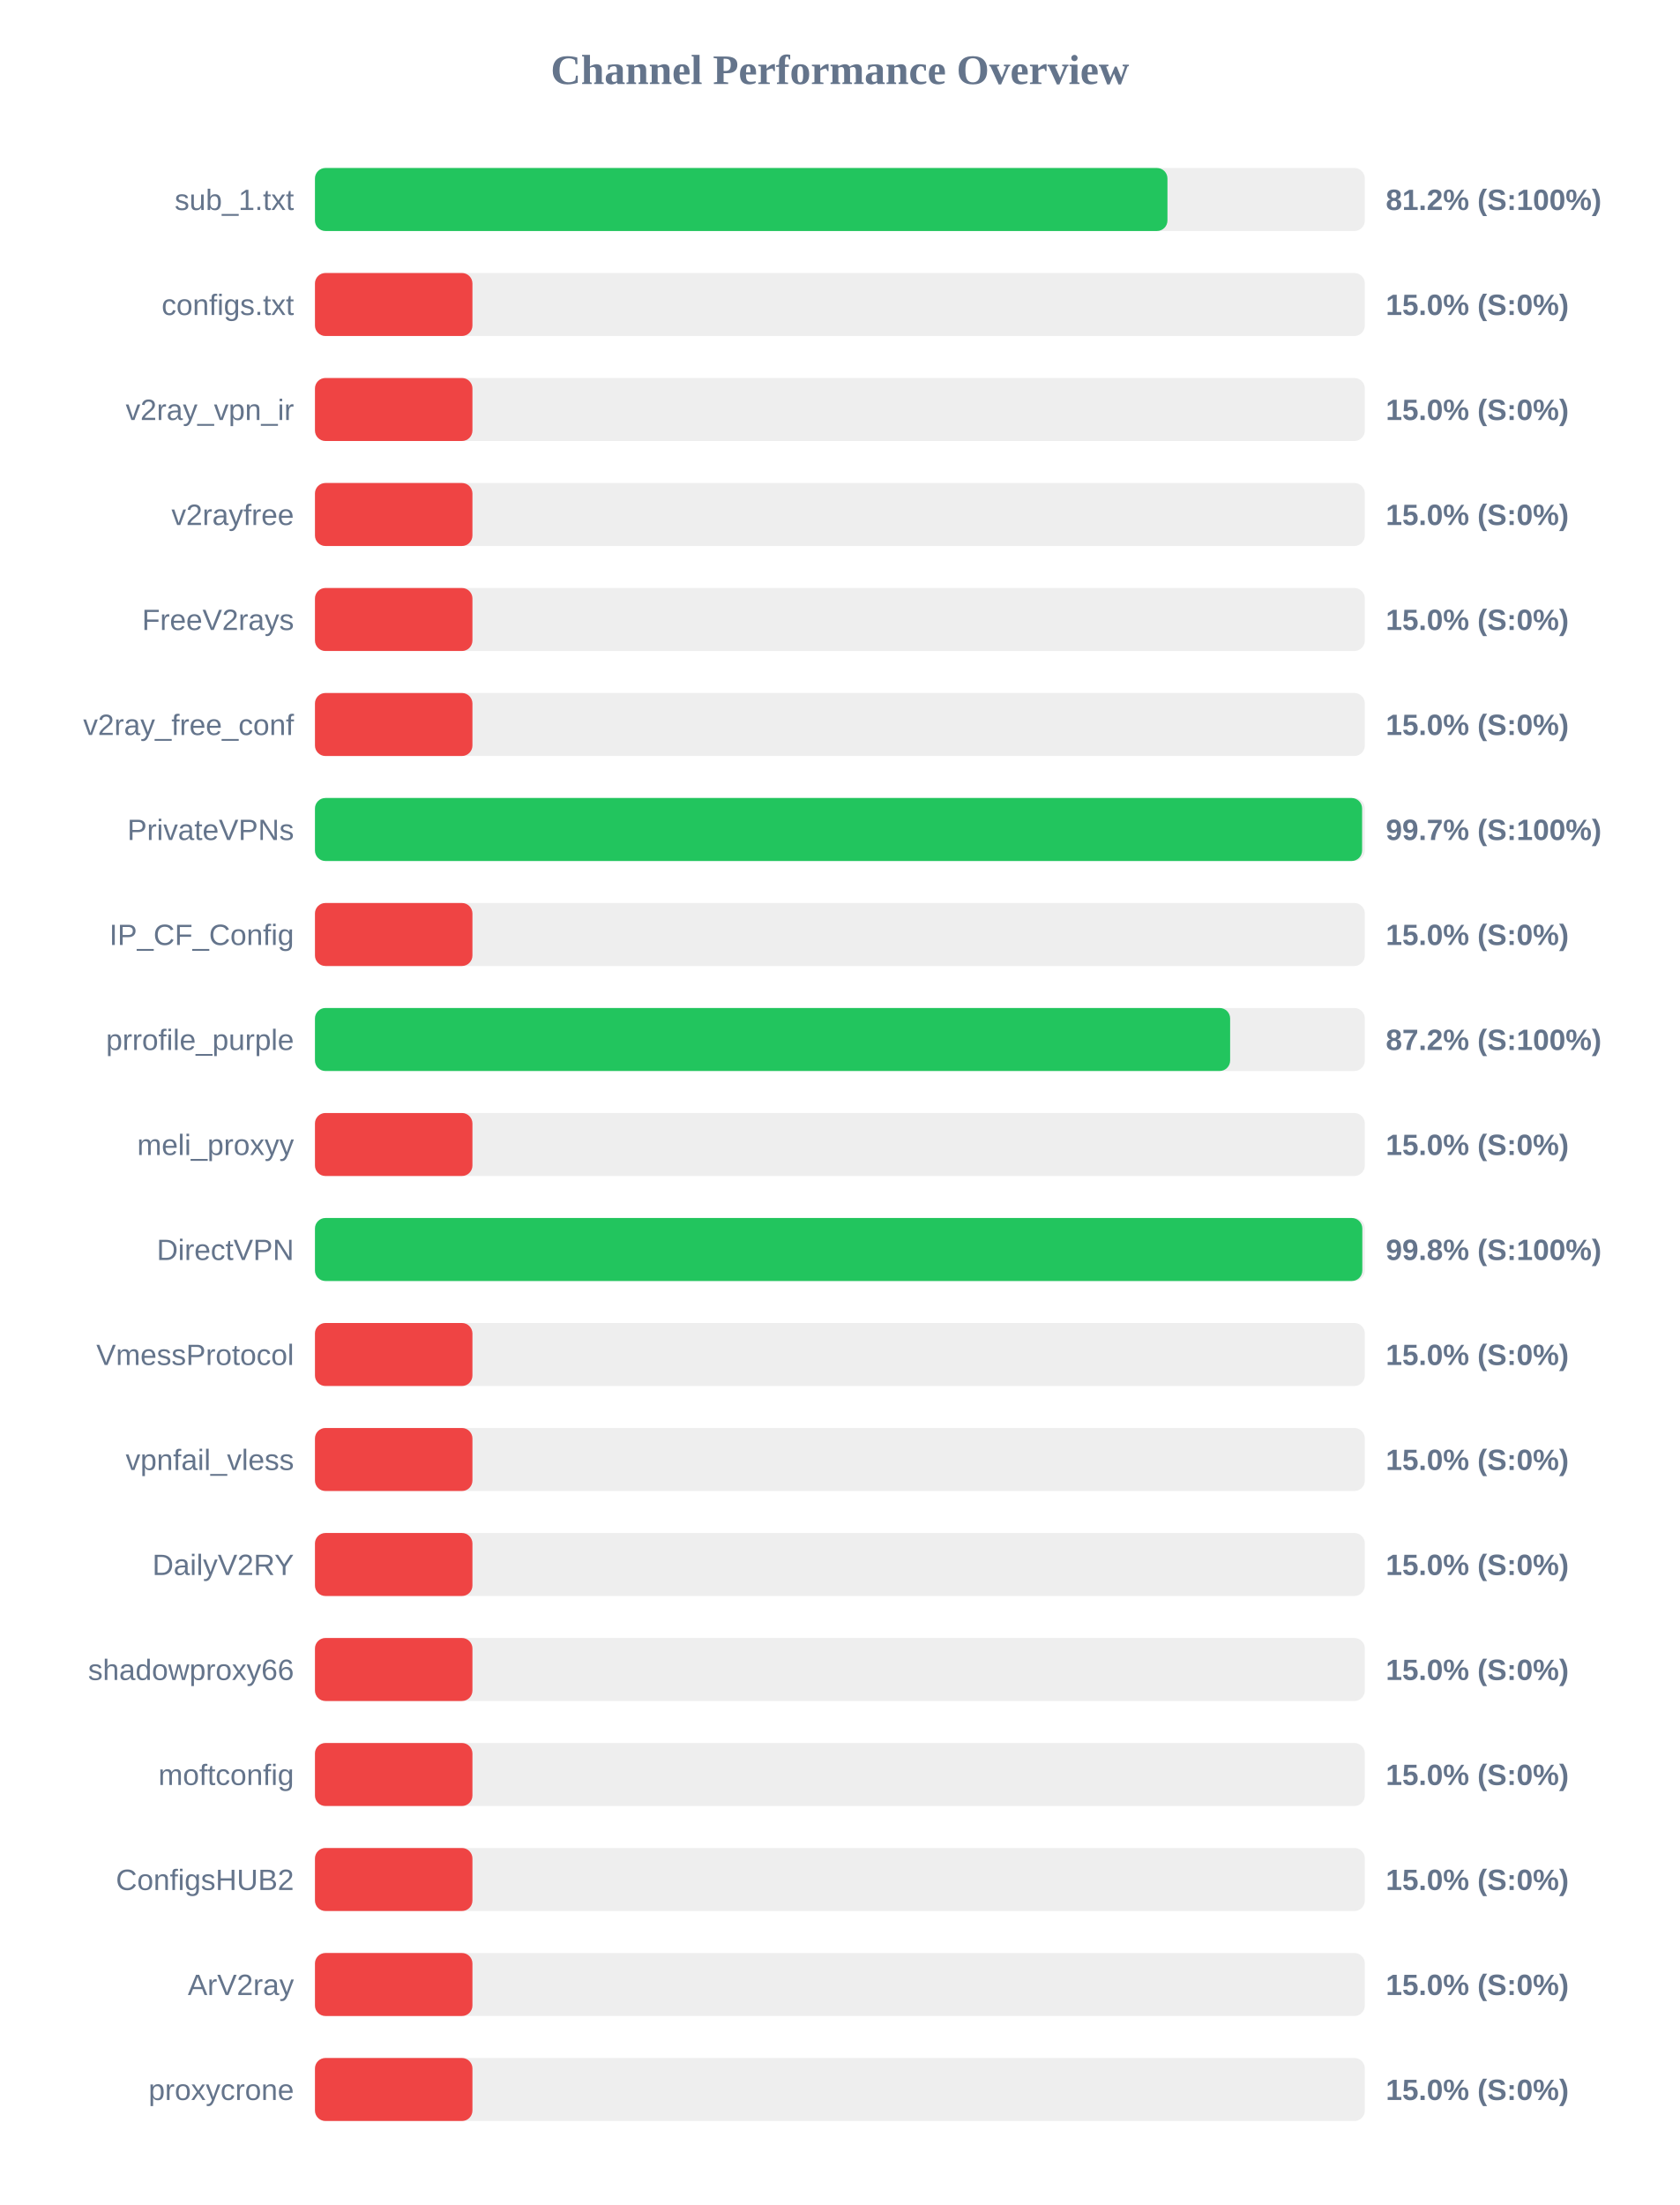
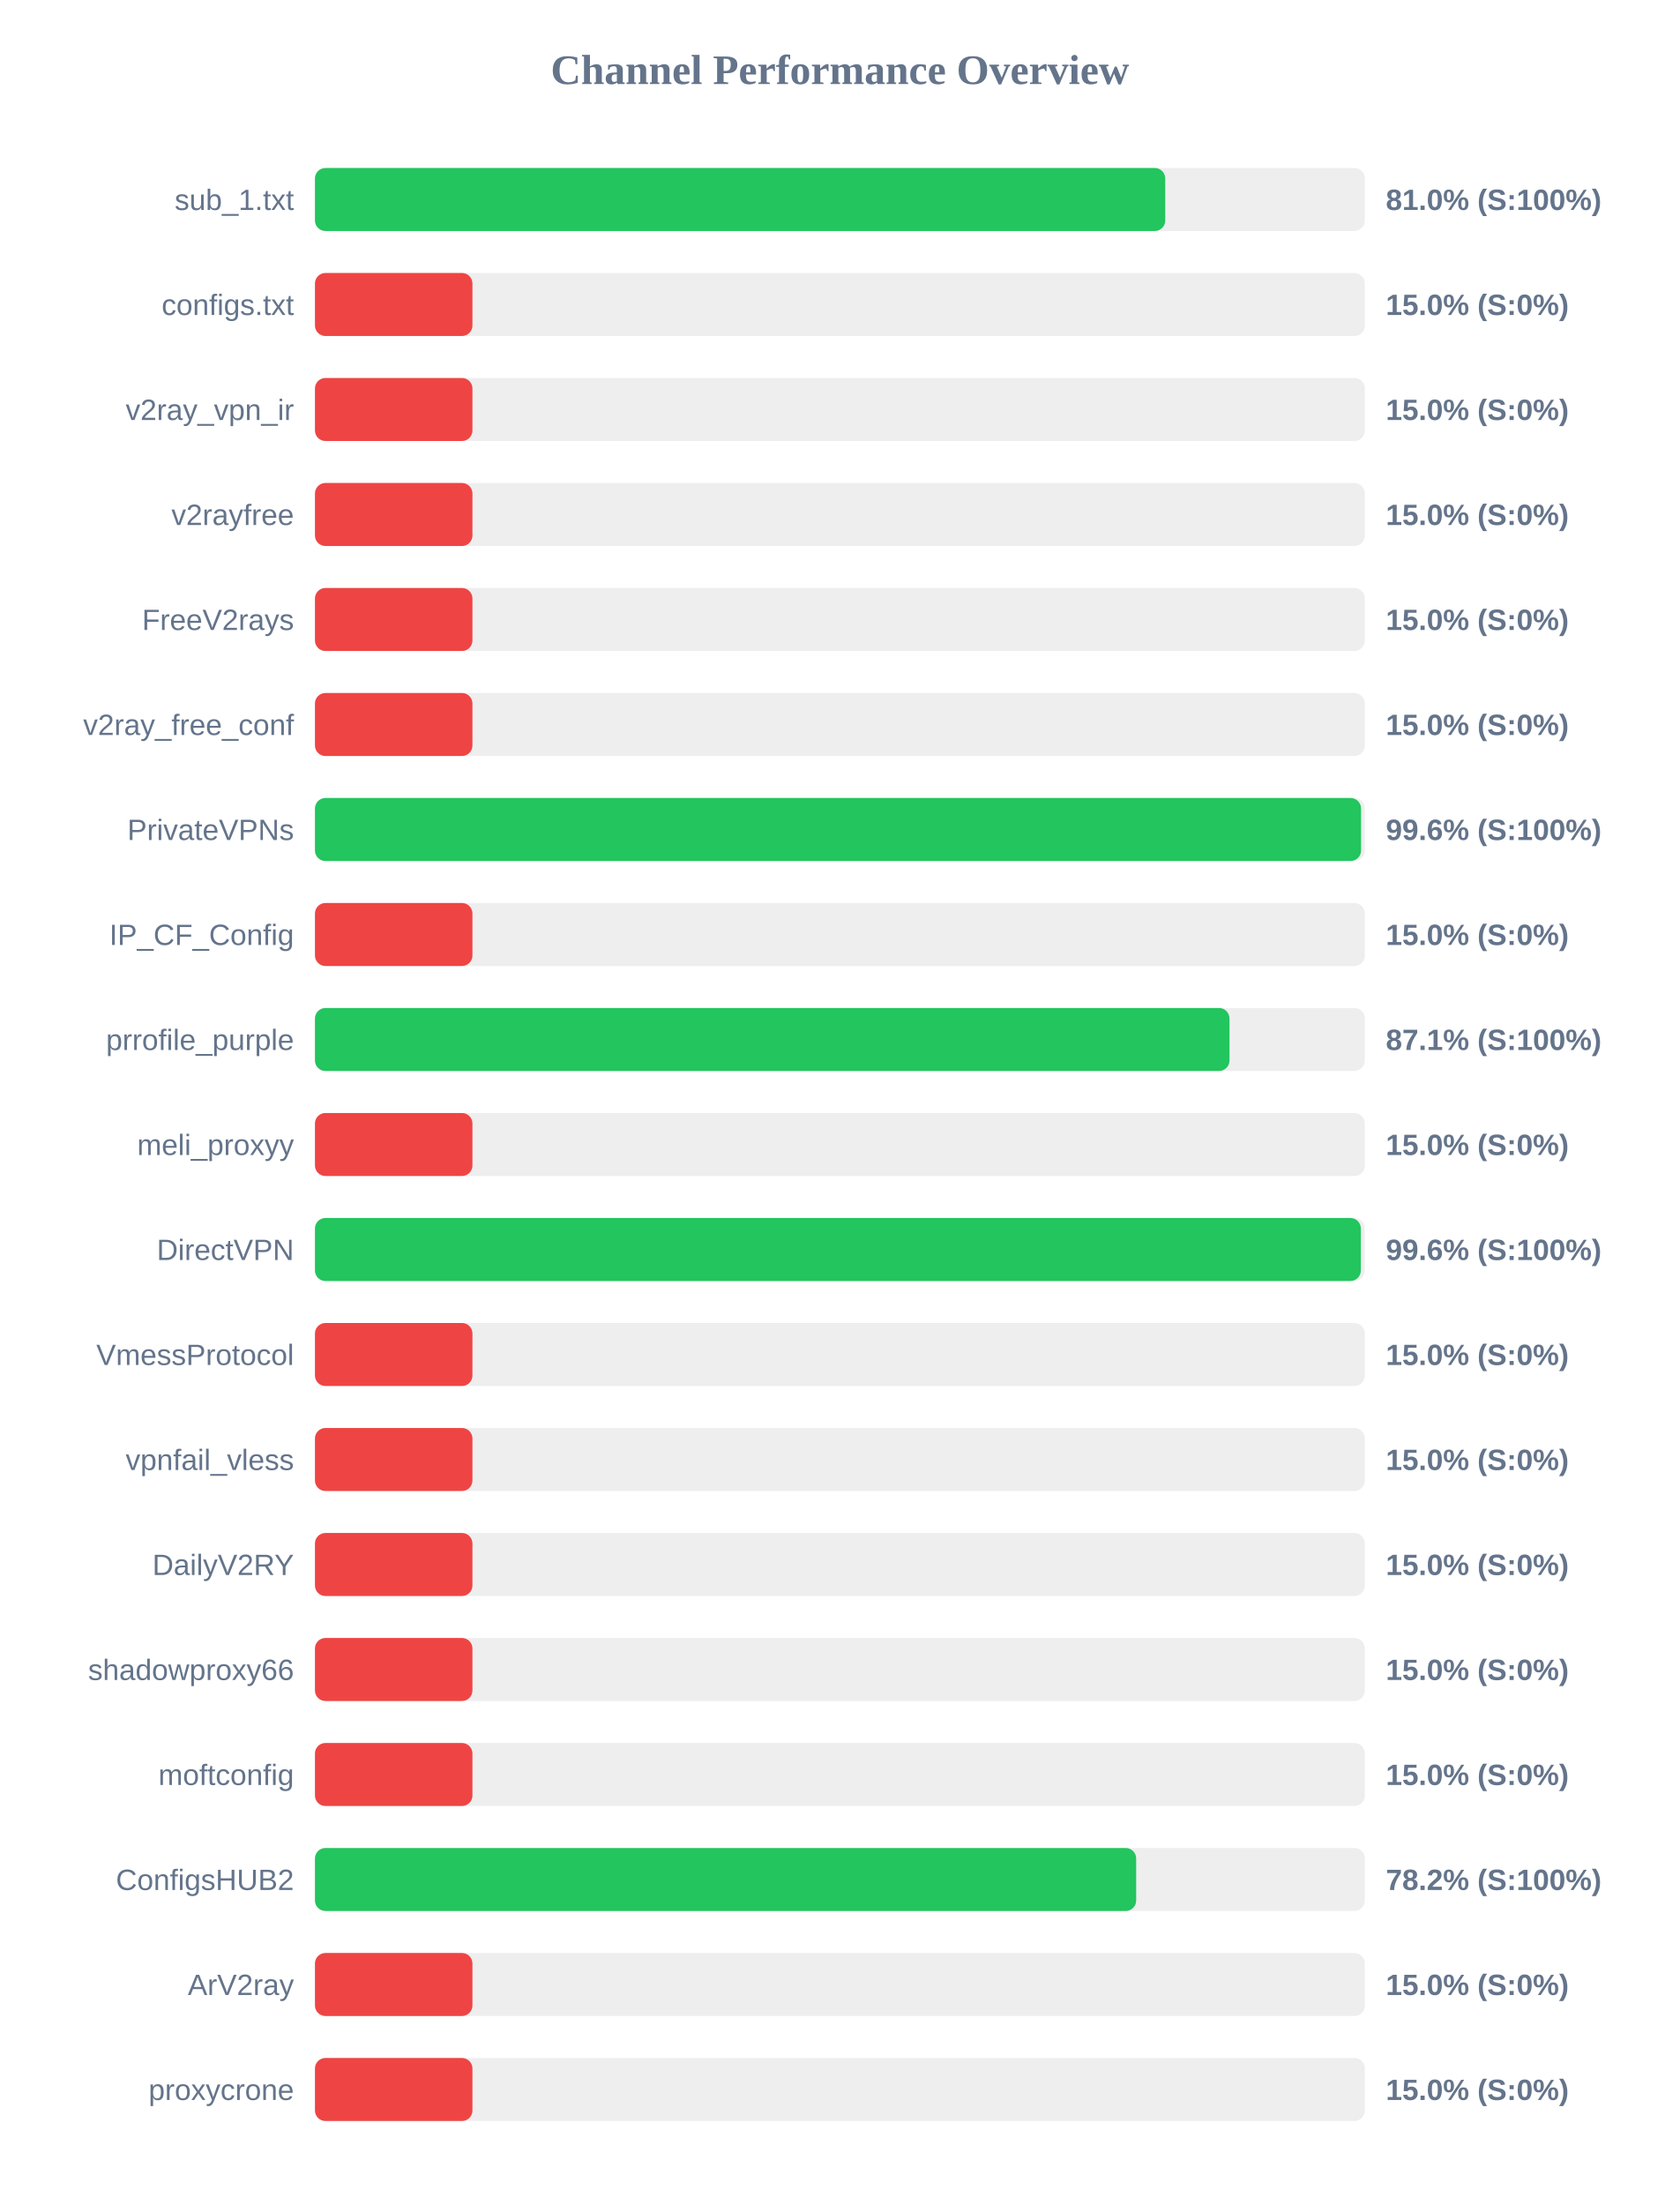
<svg xmlns="http://www.w3.org/2000/svg" width="800" height="1050" version="1.1">
  <style>
        .row { font: 14px Arial; fill: #64748b; }
        .score { font: bold 14px Arial; fill: #64748b; }
    </style>
  <text x="400" y="40" text-anchor="middle" font-size="20px" font-weight="bold" fill="#64748b">Channel Performance Overview</text>
  <rect x="150" y="80" width="500" height="30" fill="#eee" rx="5" />
-   <rect x="150" y="80" width="406.0" height="30" fill="#22c55e" rx="5" />
+   <rect x="150" y="80" width="404.95" height="30" fill="#22c55e" rx="5" />
  <text x="140" y="100" text-anchor="end" class="row">sub_1.txt</text>
-   <text x="660" y="100" text-anchor="start" class="score">81.2% (S:100%)</text>
+   <text x="660" y="100" text-anchor="start" class="score">81.0% (S:100%)</text>
  <rect x="150" y="130" width="500" height="30" fill="#eee" rx="5" />
  <rect x="150" y="130" width="75.0" height="30" fill="#ef4444" rx="5" />
  <text x="140" y="150" text-anchor="end" class="row">configs.txt</text>
  <text x="660" y="150" text-anchor="start" class="score">15.0% (S:0%)</text>
  <rect x="150" y="180" width="500" height="30" fill="#eee" rx="5" />
  <rect x="150" y="180" width="75.0" height="30" fill="#ef4444" rx="5" />
  <text x="140" y="200" text-anchor="end" class="row">v2ray_vpn_ir</text>
  <text x="660" y="200" text-anchor="start" class="score">15.0% (S:0%)</text>
  <rect x="150" y="230" width="500" height="30" fill="#eee" rx="5" />
  <rect x="150" y="230" width="75.0" height="30" fill="#ef4444" rx="5" />
  <text x="140" y="250" text-anchor="end" class="row">v2rayfree</text>
  <text x="660" y="250" text-anchor="start" class="score">15.0% (S:0%)</text>
  <rect x="150" y="280" width="500" height="30" fill="#eee" rx="5" />
  <rect x="150" y="280" width="75.0" height="30" fill="#ef4444" rx="5" />
  <text x="140" y="300" text-anchor="end" class="row">FreeV2rays</text>
  <text x="660" y="300" text-anchor="start" class="score">15.0% (S:0%)</text>
  <rect x="150" y="330" width="500" height="30" fill="#eee" rx="5" />
  <rect x="150" y="330" width="75.0" height="30" fill="#ef4444" rx="5" />
  <text x="140" y="350" text-anchor="end" class="row">v2ray_free_conf</text>
  <text x="660" y="350" text-anchor="start" class="score">15.0% (S:0%)</text>
  <rect x="150" y="380" width="500" height="30" fill="#eee" rx="5" />
-   <rect x="150" y="380" width="498.7" height="30" fill="#22c55e" rx="5" />
+   <rect x="150" y="380" width="498.2" height="30" fill="#22c55e" rx="5" />
  <text x="140" y="400" text-anchor="end" class="row">PrivateVPNs</text>
-   <text x="660" y="400" text-anchor="start" class="score">99.7% (S:100%)</text>
+   <text x="660" y="400" text-anchor="start" class="score">99.6% (S:100%)</text>
  <rect x="150" y="430" width="500" height="30" fill="#eee" rx="5" />
  <rect x="150" y="430" width="75.0" height="30" fill="#ef4444" rx="5" />
  <text x="140" y="450" text-anchor="end" class="row">IP_CF_Config</text>
  <text x="660" y="450" text-anchor="start" class="score">15.0% (S:0%)</text>
  <rect x="150" y="480" width="500" height="30" fill="#eee" rx="5" />
-   <rect x="150" y="480" width="435.85" height="30" fill="#22c55e" rx="5" />
+   <rect x="150" y="480" width="435.55" height="30" fill="#22c55e" rx="5" />
  <text x="140" y="500" text-anchor="end" class="row">prrofile_purple</text>
-   <text x="660" y="500" text-anchor="start" class="score">87.2% (S:100%)</text>
+   <text x="660" y="500" text-anchor="start" class="score">87.1% (S:100%)</text>
  <rect x="150" y="530" width="500" height="30" fill="#eee" rx="5" />
  <rect x="150" y="530" width="75.0" height="30" fill="#ef4444" rx="5" />
  <text x="140" y="550" text-anchor="end" class="row">meli_proxyy</text>
  <text x="660" y="550" text-anchor="start" class="score">15.0% (S:0%)</text>
  <rect x="150" y="580" width="500" height="30" fill="#eee" rx="5" />
-   <rect x="150" y="580" width="498.8" height="30" fill="#22c55e" rx="5" />
+   <rect x="150" y="580" width="498.1" height="30" fill="#22c55e" rx="5" />
  <text x="140" y="600" text-anchor="end" class="row">DirectVPN</text>
-   <text x="660" y="600" text-anchor="start" class="score">99.8% (S:100%)</text>
+   <text x="660" y="600" text-anchor="start" class="score">99.6% (S:100%)</text>
  <rect x="150" y="630" width="500" height="30" fill="#eee" rx="5" />
  <rect x="150" y="630" width="75.0" height="30" fill="#ef4444" rx="5" />
  <text x="140" y="650" text-anchor="end" class="row">VmessProtocol</text>
  <text x="660" y="650" text-anchor="start" class="score">15.0% (S:0%)</text>
  <rect x="150" y="680" width="500" height="30" fill="#eee" rx="5" />
  <rect x="150" y="680" width="75.0" height="30" fill="#ef4444" rx="5" />
  <text x="140" y="700" text-anchor="end" class="row">vpnfail_vless</text>
  <text x="660" y="700" text-anchor="start" class="score">15.0% (S:0%)</text>
  <rect x="150" y="730" width="500" height="30" fill="#eee" rx="5" />
  <rect x="150" y="730" width="75.0" height="30" fill="#ef4444" rx="5" />
  <text x="140" y="750" text-anchor="end" class="row">DailyV2RY</text>
  <text x="660" y="750" text-anchor="start" class="score">15.0% (S:0%)</text>
  <rect x="150" y="780" width="500" height="30" fill="#eee" rx="5" />
  <rect x="150" y="780" width="75.0" height="30" fill="#ef4444" rx="5" />
  <text x="140" y="800" text-anchor="end" class="row">shadowproxy66</text>
  <text x="660" y="800" text-anchor="start" class="score">15.0% (S:0%)</text>
  <rect x="150" y="830" width="500" height="30" fill="#eee" rx="5" />
  <rect x="150" y="830" width="75.0" height="30" fill="#ef4444" rx="5" />
  <text x="140" y="850" text-anchor="end" class="row">moftconfig</text>
  <text x="660" y="850" text-anchor="start" class="score">15.0% (S:0%)</text>
  <rect x="150" y="880" width="500" height="30" fill="#eee" rx="5" />
-   <rect x="150" y="880" width="75.0" height="30" fill="#ef4444" rx="5" />
+   <rect x="150" y="880" width="391.1" height="30" fill="#22c55e" rx="5" />
  <text x="140" y="900" text-anchor="end" class="row">ConfigsHUB2</text>
-   <text x="660" y="900" text-anchor="start" class="score">15.0% (S:0%)</text>
+   <text x="660" y="900" text-anchor="start" class="score">78.2% (S:100%)</text>
  <rect x="150" y="930" width="500" height="30" fill="#eee" rx="5" />
  <rect x="150" y="930" width="75.0" height="30" fill="#ef4444" rx="5" />
  <text x="140" y="950" text-anchor="end" class="row">ArV2ray</text>
  <text x="660" y="950" text-anchor="start" class="score">15.0% (S:0%)</text>
  <rect x="150" y="980" width="500" height="30" fill="#eee" rx="5" />
  <rect x="150" y="980" width="75.0" height="30" fill="#ef4444" rx="5" />
  <text x="140" y="1000" text-anchor="end" class="row">proxycrone</text>
  <text x="660" y="1000" text-anchor="start" class="score">15.0% (S:0%)</text>
</svg>
